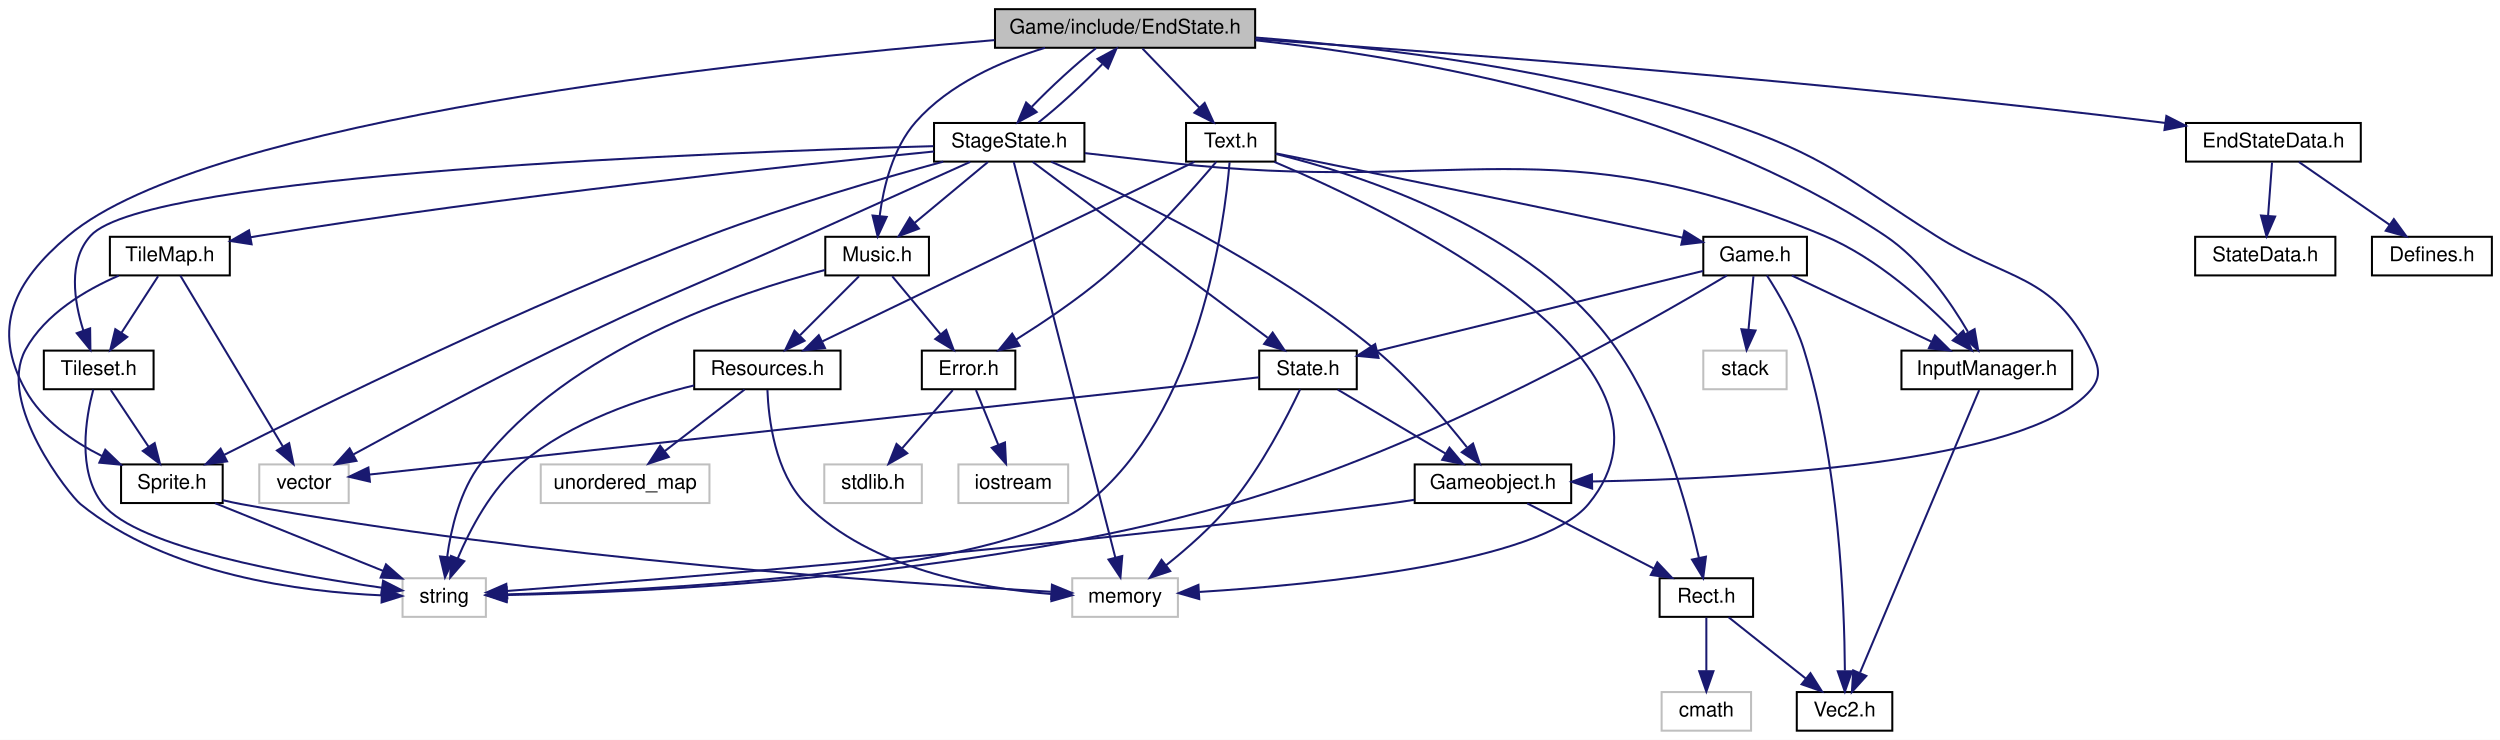
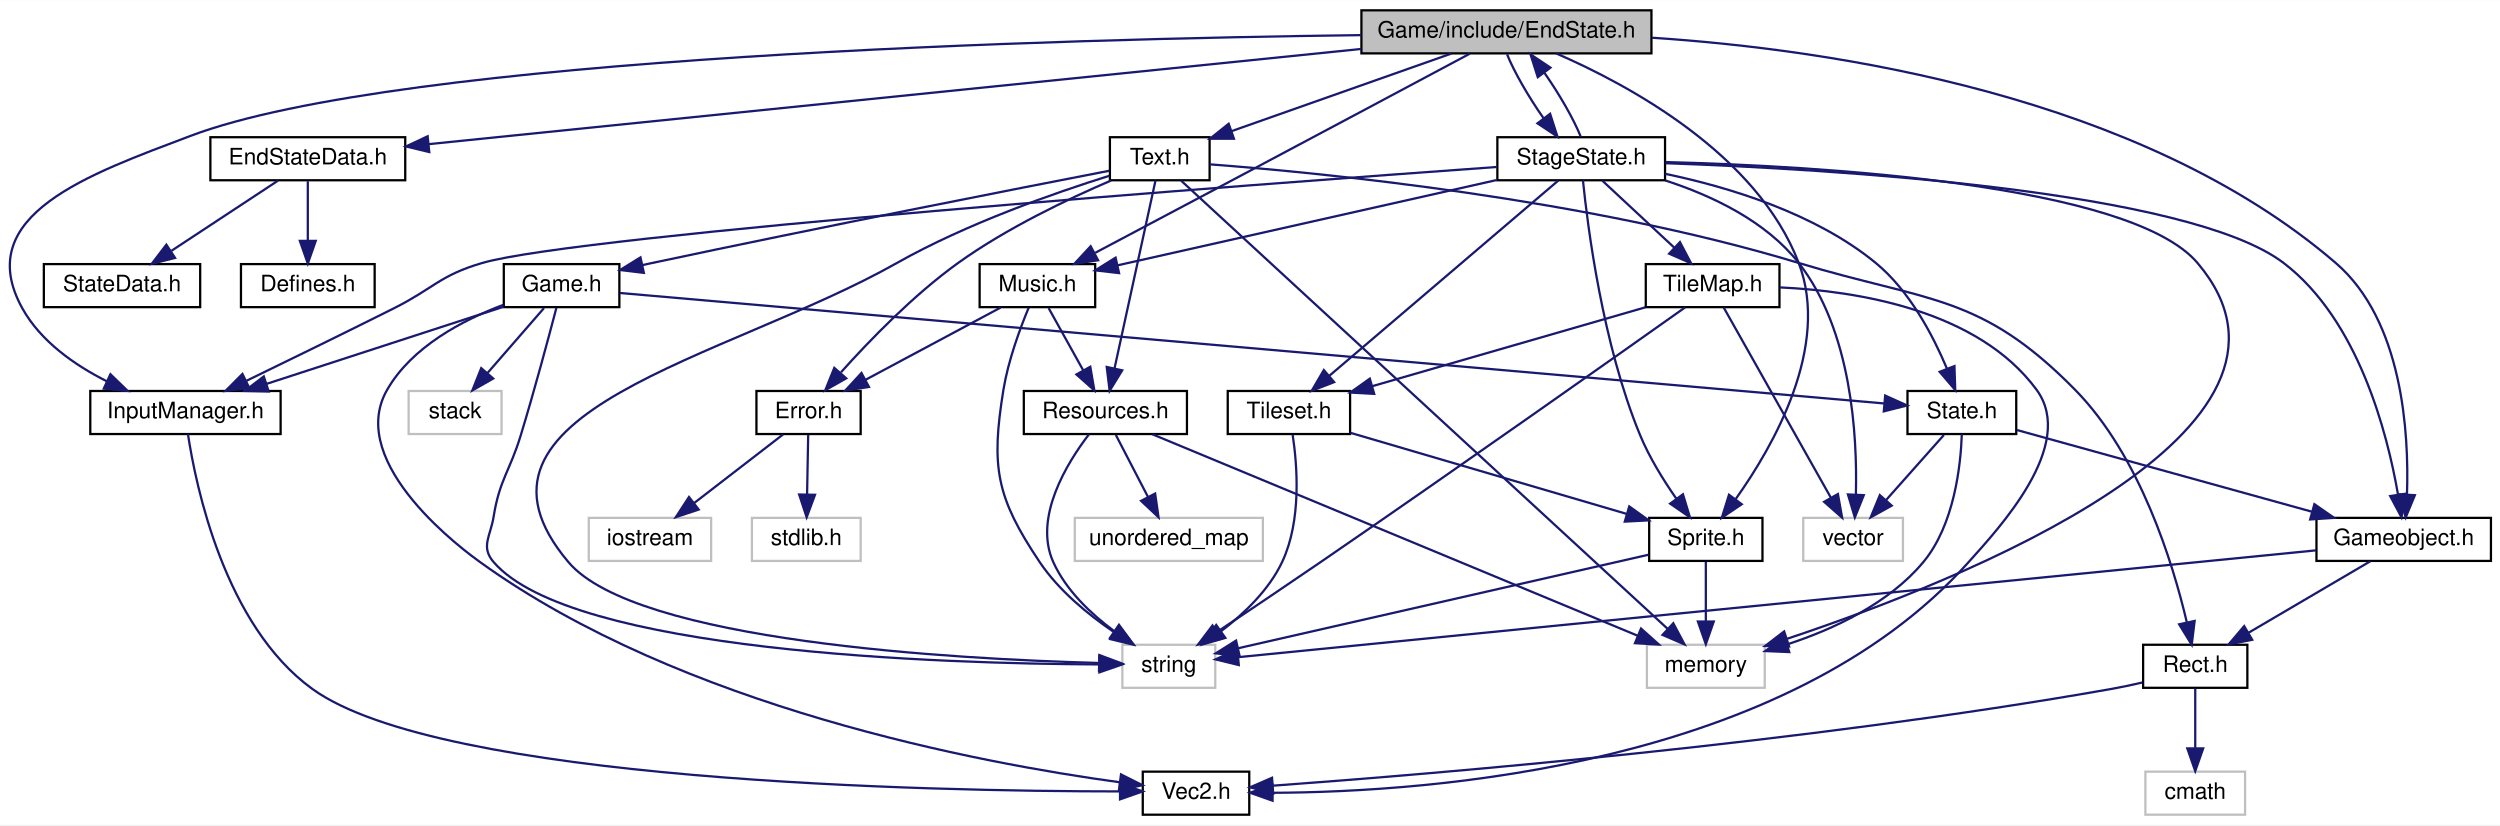
- <svg xmlns="http://www.w3.org/2000/svg" xmlns:xlink="http://www.w3.org/1999/xlink" width="1230pt" height="364pt" viewBox="0.00 0.00 1230.07 364.00">
+ <svg xmlns="http://www.w3.org/2000/svg" xmlns:xlink="http://www.w3.org/1999/xlink" width="1103pt" height="364pt" viewBox="0.00 0.00 1103.35 364.00">
  <g id="graph0" class="graph" transform="scale(1 1) rotate(0) translate(4 360)">
-     <polygon fill="white" stroke="none" points="-4,4 -4,-360 1226.07,-360 1226.07,4 -4,4" />
+     <polygon fill="white" stroke="none" points="-4,4 -4,-360 1099.35,-360 1099.35,4 -4,4" />
    <g id="node1" class="node">
-       <polygon fill="#bfbfbf" stroke="black" points="485.567,-336.5 485.567,-355.5 613.567,-355.5 613.567,-336.5 485.567,-336.5" />
-       <text text-anchor="middle" x="549.567" y="-343.5" font-family="Helvetica,sans-Serif" font-size="10.00">Game/include/EndState.h</text>
+       <polygon fill="#bfbfbf" stroke="black" points="596.848,-336.5 596.848,-355.5 724.848,-355.5 724.848,-336.5 596.848,-336.5" />
+       <text text-anchor="middle" x="660.848" y="-343.5" font-family="Helvetica,sans-Serif" font-size="10.00">Game/include/EndState.h</text>
    </g>
    <g id="node2" class="node">
      <g id="a_node2">
        <a xlink:href="Gameobject_8h.html" target="_top" xlink:title="Gameobject.h">
-           <polygon fill="white" stroke="black" points="692.067,-112.5 692.067,-131.5 769.067,-131.5 769.067,-112.5 692.067,-112.5" />
-           <text text-anchor="middle" x="730.567" y="-119.5" font-family="Helvetica,sans-Serif" font-size="10.00">Gameobject.h</text>
+           <polygon fill="white" stroke="black" points="1018.35,-112.5 1018.35,-131.5 1095.35,-131.5 1095.35,-112.5 1018.35,-112.5" />
+           <text text-anchor="middle" x="1056.85" y="-119.5" font-family="Helvetica,sans-Serif" font-size="10.00">Gameobject.h</text>
        </a>
      </g>
    </g>
    <g id="edge1" class="edge">
-       <path fill="none" stroke="midnightblue" d="M613.769,-341.542C674.545,-336.802 767.672,-325.709 844.567,-300 894.355,-283.354 904.214,-272.085 948.567,-244 984.015,-221.554 1005.64,-225.448 1024.57,-188 1028.58,-180.066 1030.36,-174.744 1024.57,-168 993.565,-131.892 854.782,-124.452 779.504,-123.116" />
-       <polygon fill="midnightblue" stroke="midnightblue" points="779.372,-119.614 769.321,-122.966 779.269,-126.613 779.372,-119.614" />
+       <path fill="none" stroke="midnightblue" d="M725.088,-343.409C804.815,-338.155 940.749,-318.018 1026.85,-244 1056.43,-218.568 1059.23,-168.963 1058.29,-141.833" />
+       <polygon fill="midnightblue" stroke="midnightblue" points="1061.78,-141.509 1057.73,-131.718 1054.79,-141.897 1061.78,-141.509" />
    </g>
    <g id="node7" class="node">
      <g id="a_node7">
        <a xlink:href="Sprite_8h.html" target="_top" xlink:title="Sprite.h">
-           <polygon fill="white" stroke="black" points="55.567,-112.5 55.567,-131.5 105.567,-131.5 105.567,-112.5 55.567,-112.5" />
-           <text text-anchor="middle" x="80.567" y="-119.5" font-family="Helvetica,sans-Serif" font-size="10.00">Sprite.h</text>
+           <polygon fill="white" stroke="black" points="723.848,-112.5 723.848,-131.5 773.848,-131.5 773.848,-112.5 723.848,-112.5" />
+           <text text-anchor="middle" x="748.848" y="-119.5" font-family="Helvetica,sans-Serif" font-size="10.00">Sprite.h</text>
        </a>
      </g>
    </g>
    <g id="edge6" class="edge">
-       <path fill="none" stroke="midnightblue" d="M485.302,-340.272C361.866,-329.975 97.772,-301.674 29.567,-244 2.808,-221.373 -8.421,-198.651 8.567,-168 16.715,-153.299 31.888,-142.767 46.212,-135.606" />
-       <polygon fill="midnightblue" stroke="midnightblue" points="47.793,-138.731 55.42,-131.377 44.872,-132.37 47.793,-138.731" />
+       <path fill="none" stroke="midnightblue" d="M682.852,-336.459C714.61,-322.674 771.499,-292.102 789.848,-244 803.876,-207.227 778.758,-163.298 762.023,-139.8" />
+       <polygon fill="midnightblue" stroke="midnightblue" points="764.69,-137.521 755.913,-131.587 759.074,-141.7 764.69,-137.521" />
    </g>
    <g id="node9" class="node">
      <g id="a_node9">
        <a xlink:href="Music_8h.html" target="_top" xlink:title="Music.h">
-           <polygon fill="white" stroke="black" points="402.067,-224.5 402.067,-243.5 453.067,-243.5 453.067,-224.5 402.067,-224.5" />
-           <text text-anchor="middle" x="427.567" y="-231.5" font-family="Helvetica,sans-Serif" font-size="10.00">Music.h</text>
+           <polygon fill="white" stroke="black" points="428.348,-224.5 428.348,-243.5 479.348,-243.5 479.348,-224.5 428.348,-224.5" />
+           <text text-anchor="middle" x="453.848" y="-231.5" font-family="Helvetica,sans-Serif" font-size="10.00">Music.h</text>
        </a>
      </g>
    </g>
    <g id="edge9" class="edge">
-       <path fill="none" stroke="midnightblue" d="M510.189,-336.487C488.617,-329.914 463.003,-318.678 446.567,-300 435.29,-287.185 430.693,-267.999 428.826,-253.79" />
-       <polygon fill="midnightblue" stroke="midnightblue" points="432.294,-253.291 427.839,-243.679 425.327,-253.972 432.294,-253.291" />
+       <path fill="none" stroke="midnightblue" d="M644.673,-336.365C621.318,-323.9 576.788,-300.15 538.848,-280 518.878,-269.394 496.25,-257.416 479.365,-248.486" />
+       <polygon fill="midnightblue" stroke="midnightblue" points="480.626,-245.194 470.15,-243.614 477.354,-251.383 480.626,-245.194" />
    </g>
    <g id="node15" class="node">
      <g id="a_node15">
        <a xlink:href="Text_8h.html" target="_top" xlink:title="Text.h">
-           <polygon fill="white" stroke="black" points="579.567,-280.5 579.567,-299.5 623.567,-299.5 623.567,-280.5 579.567,-280.5" />
-           <text text-anchor="middle" x="601.567" y="-287.5" font-family="Helvetica,sans-Serif" font-size="10.00">Text.h</text>
+           <polygon fill="white" stroke="black" points="485.848,-280.5 485.848,-299.5 529.848,-299.5 529.848,-280.5 485.848,-280.5" />
+           <text text-anchor="middle" x="507.848" y="-287.5" font-family="Helvetica,sans-Serif" font-size="10.00">Text.h</text>
        </a>
      </g>
    </g>
    <g id="edge18" class="edge">
-       <path fill="none" stroke="midnightblue" d="M558.153,-336.083C565.726,-328.22 576.945,-316.569 586.081,-307.081" />
-       <polygon fill="midnightblue" stroke="midnightblue" points="588.724,-309.382 593.14,-299.751 583.682,-304.527 588.724,-309.382" />
+       <path fill="none" stroke="midnightblue" d="M636.605,-336.444C610.374,-327.186 568.443,-312.387 539.6,-302.207" />
+       <polygon fill="midnightblue" stroke="midnightblue" points="540.586,-298.843 529.991,-298.815 538.256,-305.444 540.586,-298.843" />
    </g>
    <g id="node20" class="node">
      <g id="a_node20">
        <a xlink:href="InputManager_8h.html" target="_top" xlink:title="InputManager.h">
-           <polygon fill="white" stroke="black" points="931.567,-168.5 931.567,-187.5 1015.57,-187.5 1015.57,-168.5 931.567,-168.5" />
-           <text text-anchor="middle" x="973.567" y="-175.5" font-family="Helvetica,sans-Serif" font-size="10.00">InputManager.h</text>
+           <polygon fill="white" stroke="black" points="35.848,-168.5 35.848,-187.5 119.848,-187.5 119.848,-168.5 35.848,-168.5" />
+           <text text-anchor="middle" x="77.848" y="-175.5" font-family="Helvetica,sans-Serif" font-size="10.00">InputManager.h</text>
        </a>
      </g>
    </g>
    <g id="edge37" class="edge">
-       <path fill="none" stroke="midnightblue" d="M613.571,-340.21C692.421,-331.657 827.685,-308.119 923.567,-244 941.452,-232.04 955.645,-211.548 964.273,-196.767" />
-       <polygon fill="midnightblue" stroke="midnightblue" points="967.555,-198.065 969.333,-187.62 961.43,-194.676 967.555,-198.065" />
+       <path fill="none" stroke="midnightblue" d="M596.841,-344.557C466.106,-342.92 172.904,-335.298 79.848,-300 35.768,-283.279 -17.006,-265.235 5.848,-224 13.937,-209.405 28.951,-198.918 43.184,-191.761" />
+       <polygon fill="midnightblue" stroke="midnightblue" points="44.734,-194.9 52.344,-187.528 41.798,-188.546 44.734,-194.9" />
    </g>
    <g id="node21" class="node">
      <g id="a_node21">
        <a xlink:href="EndStateData_8h.html" target="_top" xlink:title="EndStateData.h">
-           <polygon fill="white" stroke="black" points="1071.57,-280.5 1071.57,-299.5 1157.57,-299.5 1157.57,-280.5 1071.57,-280.5" />
-           <text text-anchor="middle" x="1114.57" y="-287.5" font-family="Helvetica,sans-Serif" font-size="10.00">EndStateData.h</text>
+           <polygon fill="white" stroke="black" points="88.848,-280.5 88.848,-299.5 174.848,-299.5 174.848,-280.5 88.848,-280.5" />
+           <text text-anchor="middle" x="131.848" y="-287.5" font-family="Helvetica,sans-Serif" font-size="10.00">EndStateData.h</text>
        </a>
      </g>
    </g>
    <g id="edge34" class="edge">
-       <path fill="none" stroke="midnightblue" d="M613.869,-340.717C710.424,-333.967 898.51,-319.579 1057.57,-300 1058.83,-299.845 1060.1,-299.684 1061.38,-299.516" />
-       <polygon fill="midnightblue" stroke="midnightblue" points="1061.92,-302.975 1071.35,-298.141 1060.97,-296.041 1061.92,-302.975" />
+       <path fill="none" stroke="midnightblue" d="M596.775,-338.459C491.302,-327.693 283.058,-306.435 185.123,-296.438" />
+       <polygon fill="midnightblue" stroke="midnightblue" points="185.453,-292.954 175.149,-295.42 184.742,-299.918 185.453,-292.954" />
    </g>
    <g id="node24" class="node">
      <g id="a_node24">
        <a xlink:href="StageState_8h.html" target="_top" xlink:title="StageState.h">
-           <polygon fill="white" stroke="black" points="455.567,-280.5 455.567,-299.5 529.567,-299.5 529.567,-280.5 455.567,-280.5" />
-           <text text-anchor="middle" x="492.567" y="-287.5" font-family="Helvetica,sans-Serif" font-size="10.00">StageState.h</text>
+           <polygon fill="white" stroke="black" points="656.848,-280.5 656.848,-299.5 730.848,-299.5 730.848,-280.5 656.848,-280.5" />
+           <text text-anchor="middle" x="693.848" y="-287.5" font-family="Helvetica,sans-Serif" font-size="10.00">StageState.h</text>
        </a>
      </g>
    </g>
    <g id="edge38" class="edge">
-       <path fill="none" stroke="midnightblue" d="M535.294,-336.324C525.438,-328.576 512.85,-317.017 503.72,-307.511" />
-       <polygon fill="midnightblue" stroke="midnightblue" points="506.058,-304.88 496.743,-299.834 500.878,-309.588 506.058,-304.88" />
+       <path fill="none" stroke="midnightblue" d="M661.131,-336.083C664.183,-328.455 670.639,-317.264 677.18,-307.941" />
+       <polygon fill="midnightblue" stroke="midnightblue" points="680.132,-309.839 683.369,-299.751 674.548,-305.619 680.132,-309.839" />
    </g>
    <g id="node3" class="node">
      <g id="a_node3">
        <a xlink:href="Rect_8h.html" target="_top" xlink:title="Rect.h">
-           <polygon fill="white" stroke="black" points="812.567,-56.5 812.567,-75.5 858.567,-75.5 858.567,-56.5 812.567,-56.5" />
-           <text text-anchor="middle" x="835.567" y="-63.5" font-family="Helvetica,sans-Serif" font-size="10.00">Rect.h</text>
+           <polygon fill="white" stroke="black" points="941.848,-56.5 941.848,-75.5 987.848,-75.5 987.848,-56.5 941.848,-56.5" />
+           <text text-anchor="middle" x="964.848" y="-63.5" font-family="Helvetica,sans-Serif" font-size="10.00">Rect.h</text>
        </a>
      </g>
    </g>
    <g id="edge2" class="edge">
-       <path fill="none" stroke="midnightblue" d="M747.437,-112.324C764.275,-103.664 790.373,-90.242 809.805,-80.249" />
-       <polygon fill="midnightblue" stroke="midnightblue" points="811.446,-83.341 818.738,-75.654 808.245,-77.115 811.446,-83.341" />
+       <path fill="none" stroke="midnightblue" d="M1042.07,-112.324C1027.58,-103.822 1005.27,-90.729 988.355,-80.797" />
+       <polygon fill="midnightblue" stroke="midnightblue" points="989.989,-77.698 979.593,-75.654 986.445,-83.735 989.989,-77.698" />
    </g>
    <g id="node6" class="node">
-       <polygon fill="white" stroke="#bfbfbf" points="194.067,-56.5 194.067,-75.5 235.067,-75.5 235.067,-56.5 194.067,-56.5" />
-       <text text-anchor="middle" x="214.567" y="-63.5" font-family="Helvetica,sans-Serif" font-size="10.00">string</text>
+       <polygon fill="white" stroke="#bfbfbf" points="491.348,-56.5 491.348,-75.5 532.348,-75.5 532.348,-56.5 491.348,-56.5" />
+       <text text-anchor="middle" x="511.848" y="-63.5" font-family="Helvetica,sans-Serif" font-size="10.00">string</text>
    </g>
    <g id="edge5" class="edge">
-       <path fill="none" stroke="midnightblue" d="M691.828,-114.094C687.033,-113.336 682.192,-112.617 677.567,-112 515.429,-90.382 320.034,-74.803 245.496,-69.24" />
-       <polygon fill="midnightblue" stroke="midnightblue" points="245.625,-65.74 235.394,-68.492 245.108,-72.721 245.625,-65.74" />
+       <path fill="none" stroke="midnightblue" d="M1018.09,-117.16C915.047,-106.95 635.835,-79.285 542.617,-70.049" />
+       <polygon fill="midnightblue" stroke="midnightblue" points="542.738,-66.544 532.441,-69.04 542.047,-73.51 542.738,-66.544" />
    </g>
    <g id="node4" class="node">
      <g id="a_node4">
        <a xlink:href="Vec2_8h.html" target="_top" xlink:title="Vec2.h">
-           <polygon fill="white" stroke="black" points="880.067,-0.5 880.067,-19.5 927.067,-19.5 927.067,-0.5 880.067,-0.5" />
-           <text text-anchor="middle" x="903.567" y="-7.5" font-family="Helvetica,sans-Serif" font-size="10.00">Vec2.h</text>
+           <polygon fill="white" stroke="black" points="500.348,-0.5 500.348,-19.5 547.348,-19.5 547.348,-0.5 500.348,-0.5" />
+           <text text-anchor="middle" x="523.848" y="-7.5" font-family="Helvetica,sans-Serif" font-size="10.00">Vec2.h</text>
        </a>
      </g>
    </g>
    <g id="edge3" class="edge">
-       <path fill="none" stroke="midnightblue" d="M846.492,-56.324C856.741,-48.185 872.287,-35.84 884.568,-26.087" />
-       <polygon fill="midnightblue" stroke="midnightblue" points="886.788,-28.794 892.443,-19.834 882.435,-23.312 886.788,-28.794" />
+       <path fill="none" stroke="midnightblue" d="M941.455,-58.832C936.961,-57.783 932.275,-56.782 927.848,-56 791.953,-32.005 627.953,-18.412 558.068,-13.329" />
+       <polygon fill="midnightblue" stroke="midnightblue" points="557.902,-9.809 547.678,-12.586 557.403,-16.791 557.902,-9.809" />
    </g>
    <g id="node5" class="node">
-       <polygon fill="white" stroke="#bfbfbf" points="813.567,-0.5 813.567,-19.5 857.567,-19.5 857.567,-0.5 813.567,-0.5" />
-       <text text-anchor="middle" x="835.567" y="-7.5" font-family="Helvetica,sans-Serif" font-size="10.00">cmath</text>
+       <polygon fill="white" stroke="#bfbfbf" points="942.848,-0.5 942.848,-19.5 986.848,-19.5 986.848,-0.5 942.848,-0.5" />
+       <text text-anchor="middle" x="964.848" y="-7.5" font-family="Helvetica,sans-Serif" font-size="10.00">cmath</text>
    </g>
    <g id="edge4" class="edge">
-       <path fill="none" stroke="midnightblue" d="M835.567,-56.083C835.567,-49.006 835.567,-38.861 835.567,-29.986" />
-       <polygon fill="midnightblue" stroke="midnightblue" points="839.067,-29.751 835.567,-19.751 832.067,-29.751 839.067,-29.751" />
+       <path fill="none" stroke="midnightblue" d="M964.848,-56.083C964.848,-49.006 964.848,-38.861 964.848,-29.986" />
+       <polygon fill="midnightblue" stroke="midnightblue" points="968.348,-29.751 964.848,-19.751 961.348,-29.751 968.348,-29.751" />
    </g>
    <g id="edge7" class="edge">
-       <path fill="none" stroke="midnightblue" d="M101.799,-112.444C124.08,-103.465 159.297,-89.273 184.445,-79.139" />
-       <polygon fill="midnightblue" stroke="midnightblue" points="185.907,-82.323 193.874,-75.339 183.29,-75.831 185.907,-82.323" />
+       <path fill="none" stroke="midnightblue" d="M723.485,-115.221C679.633,-105.23 589.813,-84.764 542.524,-73.989" />
+       <polygon fill="midnightblue" stroke="midnightblue" points="543.09,-70.529 532.562,-71.72 541.535,-77.354 543.09,-70.529" />
    </g>
    <g id="node8" class="node">
-       <polygon fill="white" stroke="#bfbfbf" points="523.567,-56.5 523.567,-75.5 575.567,-75.5 575.567,-56.5 523.567,-56.5" />
-       <text text-anchor="middle" x="549.567" y="-63.5" font-family="Helvetica,sans-Serif" font-size="10.00">memory</text>
+       <polygon fill="white" stroke="#bfbfbf" points="722.848,-56.5 722.848,-75.5 774.848,-75.5 774.848,-56.5 722.848,-56.5" />
+       <text text-anchor="middle" x="748.848" y="-63.5" font-family="Helvetica,sans-Serif" font-size="10.00">memory</text>
    </g>
    <g id="edge8" class="edge">
-       <path fill="none" stroke="midnightblue" d="M105.719,-113.875C108.686,-113.173 111.684,-112.527 114.567,-112 260.849,-85.241 437.932,-73.087 513.052,-68.853" />
-       <polygon fill="midnightblue" stroke="midnightblue" points="513.587,-72.329 523.38,-68.285 513.203,-65.339 513.587,-72.329" />
+       <path fill="none" stroke="midnightblue" d="M748.848,-112.083C748.848,-105.006 748.848,-94.861 748.848,-85.987" />
+       <polygon fill="midnightblue" stroke="midnightblue" points="752.348,-85.751 748.848,-75.751 745.348,-85.751 752.348,-85.751" />
    </g>
    <g id="edge10" class="edge">
-       <path fill="none" stroke="midnightblue" d="M401.849,-227.164C359.622,-216.188 275.962,-188.327 232.567,-132 222.304,-118.679 217.891,-99.849 215.994,-85.882" />
-       <polygon fill="midnightblue" stroke="midnightblue" points="219.474,-85.502 214.949,-75.922 212.512,-86.233 219.474,-85.502" />
+       <path fill="none" stroke="midnightblue" d="M449.992,-224.249C446.29,-215.333 440.959,-201.006 438.848,-188 433.319,-153.928 435.632,-140.675 454.848,-112 463.211,-99.521 476.136,-88.91 487.566,-81.132" />
+       <polygon fill="midnightblue" stroke="midnightblue" points="489.777,-83.871 496.296,-75.519 485.991,-77.983 489.777,-83.871" />
    </g>
    <g id="node10" class="node">
      <g id="a_node10">
        <a xlink:href="Resources_8h.html" target="_top" xlink:title="Resources.h">
-           <polygon fill="white" stroke="black" points="337.567,-168.5 337.567,-187.5 409.567,-187.5 409.567,-168.5 337.567,-168.5" />
-           <text text-anchor="middle" x="373.567" y="-175.5" font-family="Helvetica,sans-Serif" font-size="10.00">Resources.h</text>
+           <polygon fill="white" stroke="black" points="447.848,-168.5 447.848,-187.5 519.848,-187.5 519.848,-168.5 447.848,-168.5" />
+           <text text-anchor="middle" x="483.848" y="-175.5" font-family="Helvetica,sans-Serif" font-size="10.00">Resources.h</text>
        </a>
      </g>
    </g>
    <g id="edge11" class="edge">
-       <path fill="none" stroke="midnightblue" d="M418.65,-224.083C410.786,-216.22 399.135,-204.569 389.648,-195.081" />
-       <polygon fill="midnightblue" stroke="midnightblue" points="391.864,-192.347 382.318,-187.751 386.914,-197.297 391.864,-192.347" />
+       <path fill="none" stroke="midnightblue" d="M458.802,-224.083C462.952,-216.613 469.001,-205.724 474.115,-196.52" />
+       <polygon fill="midnightblue" stroke="midnightblue" points="477.189,-198.192 478.986,-187.751 471.07,-194.793 477.189,-198.192" />
    </g>
    <g id="node12" class="node">
      <g id="a_node12">
        <a xlink:href="Error_8h.html" target="_top" xlink:title="Error.h">
-           <polygon fill="white" stroke="black" points="449.567,-168.5 449.567,-187.5 495.567,-187.5 495.567,-168.5 449.567,-168.5" />
-           <text text-anchor="middle" x="472.567" y="-175.5" font-family="Helvetica,sans-Serif" font-size="10.00">Error.h</text>
+           <polygon fill="white" stroke="black" points="329.848,-168.5 329.848,-187.5 375.848,-187.5 375.848,-168.5 329.848,-168.5" />
+           <text text-anchor="middle" x="352.848" y="-175.5" font-family="Helvetica,sans-Serif" font-size="10.00">Error.h</text>
        </a>
      </g>
    </g>
    <g id="edge15" class="edge">
-       <path fill="none" stroke="midnightblue" d="M434.998,-224.083C441.419,-216.377 450.872,-205.033 458.689,-195.653" />
-       <polygon fill="midnightblue" stroke="midnightblue" points="461.561,-197.674 465.274,-187.751 456.183,-193.193 461.561,-197.674" />
+       <path fill="none" stroke="midnightblue" d="M437.621,-224.324C421.497,-215.703 396.548,-202.364 377.884,-192.386" />
+       <polygon fill="midnightblue" stroke="midnightblue" points="379.504,-189.283 369.035,-187.655 376.204,-195.456 379.504,-189.283" />
    </g>
    <g id="edge12" class="edge">
-       <path fill="none" stroke="midnightblue" d="M337.447,-170.358C311.495,-164.082 276.931,-152.476 252.567,-132 237.75,-119.548 227.361,-99.756 221.234,-85.281" />
-       <polygon fill="midnightblue" stroke="midnightblue" points="224.445,-83.882 217.524,-75.861 217.932,-86.447 224.445,-83.882" />
+       <path fill="none" stroke="midnightblue" d="M476.627,-168.408C466.957,-155.796 451.985,-131.64 460.848,-112 466.464,-99.555 477.411,-89.172 487.727,-81.527" />
+       <polygon fill="midnightblue" stroke="midnightblue" points="489.854,-84.312 496.114,-75.764 485.89,-78.543 489.854,-84.312" />
    </g>
    <g id="edge14" class="edge">
-       <path fill="none" stroke="midnightblue" d="M373.591,-168.088C374.124,-154.161 377.23,-127.257 392.567,-112 424.63,-80.105 477.685,-70.486 513.127,-67.766" />
-       <polygon fill="midnightblue" stroke="midnightblue" points="513.752,-71.234 523.518,-67.126 513.322,-64.247 513.752,-71.234" />
+       <path fill="none" stroke="midnightblue" d="M504.642,-168.368C551.277,-149.01 664.374,-102.065 718.717,-79.507" />
+       <polygon fill="midnightblue" stroke="midnightblue" points="720.256,-82.658 728.151,-75.591 717.573,-76.193 720.256,-82.658" />
    </g>
    <g id="node11" class="node">
-       <polygon fill="white" stroke="#bfbfbf" points="262.067,-112.5 262.067,-131.5 345.067,-131.5 345.067,-112.5 262.067,-112.5" />
-       <text text-anchor="middle" x="303.567" y="-119.5" font-family="Helvetica,sans-Serif" font-size="10.00">unordered_map</text>
+       <polygon fill="white" stroke="#bfbfbf" points="470.348,-112.5 470.348,-131.5 553.348,-131.5 553.348,-112.5 470.348,-112.5" />
+       <text text-anchor="middle" x="511.848" y="-119.5" font-family="Helvetica,sans-Serif" font-size="10.00">unordered_map</text>
    </g>
    <g id="edge13" class="edge">
-       <path fill="none" stroke="midnightblue" d="M362.32,-168.324C351.769,-160.185 335.766,-147.839 323.124,-138.087" />
-       <polygon fill="midnightblue" stroke="midnightblue" points="325.074,-135.171 315.018,-131.834 320.798,-140.713 325.074,-135.171" />
+       <path fill="none" stroke="midnightblue" d="M488.472,-168.083C492.304,-160.691 497.872,-149.953 502.613,-140.811" />
+       <polygon fill="midnightblue" stroke="midnightblue" points="505.814,-142.24 507.31,-131.751 499.6,-139.018 505.814,-142.24" />
    </g>
    <g id="node13" class="node">
-       <polygon fill="white" stroke="#bfbfbf" points="467.567,-112.5 467.567,-131.5 521.567,-131.5 521.567,-112.5 467.567,-112.5" />
-       <text text-anchor="middle" x="494.567" y="-119.5" font-family="Helvetica,sans-Serif" font-size="10.00">iostream</text>
+       <polygon fill="white" stroke="#bfbfbf" points="255.848,-112.5 255.848,-131.5 309.848,-131.5 309.848,-112.5 255.848,-112.5" />
+       <text text-anchor="middle" x="282.848" y="-119.5" font-family="Helvetica,sans-Serif" font-size="10.00">iostream</text>
    </g>
    <g id="edge16" class="edge">
-       <path fill="none" stroke="midnightblue" d="M476.2,-168.083C479.179,-160.77 483.493,-150.181 487.191,-141.103" />
-       <polygon fill="midnightblue" stroke="midnightblue" points="490.47,-142.333 491.001,-131.751 483.987,-139.691 490.47,-142.333" />
+       <path fill="none" stroke="midnightblue" d="M341.601,-168.324C331.051,-160.185 315.047,-147.839 302.406,-138.087" />
+       <polygon fill="midnightblue" stroke="midnightblue" points="304.355,-135.171 294.299,-131.834 300.079,-140.713 304.355,-135.171" />
    </g>
    <g id="node14" class="node">
-       <polygon fill="white" stroke="#bfbfbf" points="401.567,-112.5 401.567,-131.5 449.567,-131.5 449.567,-112.5 401.567,-112.5" />
-       <text text-anchor="middle" x="425.567" y="-119.5" font-family="Helvetica,sans-Serif" font-size="10.00">stdlib.h</text>
+       <polygon fill="white" stroke="#bfbfbf" points="327.848,-112.5 327.848,-131.5 375.848,-131.5 375.848,-112.5 327.848,-112.5" />
+       <text text-anchor="middle" x="351.848" y="-119.5" font-family="Helvetica,sans-Serif" font-size="10.00">stdlib.h</text>
    </g>
    <g id="edge17" class="edge">
-       <path fill="none" stroke="midnightblue" d="M464.806,-168.083C458.03,-160.298 448.023,-148.801 439.812,-139.367" />
-       <polygon fill="midnightblue" stroke="midnightblue" points="442.389,-136.996 433.183,-131.751 437.109,-141.592 442.389,-136.996" />
+       <path fill="none" stroke="midnightblue" d="M352.683,-168.083C352.552,-161.006 352.364,-150.861 352.2,-141.986" />
+       <polygon fill="midnightblue" stroke="midnightblue" points="355.695,-141.685 352.01,-131.751 348.696,-141.814 355.695,-141.685" />
    </g>
    <g id="edge19" class="edge">
-       <path fill="none" stroke="midnightblue" d="M623.614,-284.286C664.318,-274.326 750.819,-247.027 791.567,-188 813.921,-155.617 826.338,-110.554 831.913,-85.562" />
-       <polygon fill="midnightblue" stroke="midnightblue" points="835.373,-86.116 834.005,-75.61 828.523,-84.676 835.373,-86.116" />
+       <path fill="none" stroke="midnightblue" d="M529.883,-287.529C577.993,-283.878 695.667,-272.545 789.848,-244 846.945,-226.695 870.031,-230.554 911.848,-188 940.552,-158.789 955,-111.454 961.113,-85.494" />
+       <polygon fill="midnightblue" stroke="midnightblue" points="964.581,-86.018 963.299,-75.501 957.743,-84.522 964.581,-86.018" />
    </g>
    <g id="edge21" class="edge">
-       <path fill="none" stroke="midnightblue" d="M600.996,-280.216C598.583,-250.921 586.566,-155.947 530.567,-112 486.614,-77.507 315.84,-69.433 245.307,-67.559" />
-       <polygon fill="midnightblue" stroke="midnightblue" points="245.349,-64.06 235.267,-67.317 245.18,-71.058 245.349,-64.06" />
+       <path fill="none" stroke="midnightblue" d="M485.625,-282.489C461.628,-274.984 422.699,-261.414 391.848,-244 315.955,-201.162 190.619,-178.582 246.848,-112 276.52,-76.865 417.585,-69.157 480.929,-67.47" />
+       <polygon fill="midnightblue" stroke="midnightblue" points="481.19,-70.965 491.106,-67.234 481.027,-63.967 481.19,-70.965" />
    </g>
    <g id="edge20" class="edge">
-       <path fill="none" stroke="midnightblue" d="M623.001,-280.368C681.376,-255.666 835.076,-181.969 777.567,-112 753.75,-83.023 644.263,-72.4 586.109,-68.756" />
-       <polygon fill="midnightblue" stroke="midnightblue" points="586.068,-65.248 575.88,-68.154 585.657,-72.235 586.068,-65.248" />
+       <path fill="none" stroke="midnightblue" d="M517.296,-280.297C553.664,-246.796 684.929,-125.88 731.947,-82.569" />
+       <polygon fill="midnightblue" stroke="midnightblue" points="734.482,-84.992 739.466,-75.642 729.739,-79.843 734.482,-84.992" />
    </g>
    <g id="edge22" class="edge">
-       <path fill="none" stroke="midnightblue" d="M583.676,-280.368C543.885,-261.171 447.857,-214.842 400.665,-192.074" />
-       <polygon fill="midnightblue" stroke="midnightblue" points="401.902,-188.784 391.374,-187.591 398.86,-195.089 401.902,-188.784" />
+       <path fill="none" stroke="midnightblue" d="M505.965,-280.368C502.092,-262.617 493.157,-221.666 487.906,-197.597" />
+       <polygon fill="midnightblue" stroke="midnightblue" points="491.274,-196.615 485.723,-187.591 484.435,-198.108 491.274,-196.615" />
    </g>
    <g id="edge33" class="edge">
-       <path fill="none" stroke="midnightblue" d="M594.461,-280.431C583.451,-267.427 561.271,-242.29 539.567,-224 525.898,-212.482 509.216,-201.269 495.917,-192.918" />
-       <polygon fill="midnightblue" stroke="midnightblue" points="497.679,-189.892 487.329,-187.624 494.005,-195.851 497.679,-189.892" />
+       <path fill="none" stroke="midnightblue" d="M486.3,-280.356C467.59,-272.34 440.222,-259.355 418.848,-244 399.162,-229.858 379.779,-209.838 367.166,-195.763" />
+       <polygon fill="midnightblue" stroke="midnightblue" points="369.471,-193.083 360.245,-187.873 364.208,-197.699 369.471,-193.083" />
    </g>
    <g id="node16" class="node">
      <g id="a_node16">
        <a xlink:href="Game_8h.html" target="_top" xlink:title="Game.h">
-           <polygon fill="white" stroke="black" points="834.067,-224.5 834.067,-243.5 885.067,-243.5 885.067,-224.5 834.067,-224.5" />
-           <text text-anchor="middle" x="859.567" y="-231.5" font-family="Helvetica,sans-Serif" font-size="10.00">Game.h</text>
+           <polygon fill="white" stroke="black" points="218.348,-224.5 218.348,-243.5 269.348,-243.5 269.348,-224.5 218.348,-224.5" />
+           <text text-anchor="middle" x="243.848" y="-231.5" font-family="Helvetica,sans-Serif" font-size="10.00">Game.h</text>
        </a>
      </g>
    </g>
    <g id="edge23" class="edge">
-       <path fill="none" stroke="midnightblue" d="M623.876,-284.531C663.372,-276.589 748.169,-259.4 819.567,-244 821.002,-243.69 822.465,-243.372 823.943,-243.049" />
-       <polygon fill="midnightblue" stroke="midnightblue" points="824.753,-246.455 833.761,-240.877 823.241,-239.62 824.753,-246.455" />
+       <path fill="none" stroke="midnightblue" d="M485.557,-284.699C445.245,-276.88 357.561,-259.695 283.848,-244 282.412,-243.694 280.948,-243.379 279.469,-243.059" />
+       <polygon fill="midnightblue" stroke="midnightblue" points="280.168,-239.629 269.65,-240.897 278.663,-246.465 280.168,-239.629" />
    </g>
    <g id="edge32" class="edge">
-       <path fill="none" stroke="midnightblue" d="M865.387,-224.469C871.039,-215.725 879.363,-201.529 883.567,-188 900.809,-132.503 903.515,-63.105 903.734,-30.12" />
-       <polygon fill="midnightblue" stroke="midnightblue" points="907.234,-29.705 903.725,-19.708 900.234,-29.712 907.234,-29.705" />
+       <path fill="none" stroke="midnightblue" d="M218.149,-225.522C200.285,-218.83 177.791,-207.07 166.848,-188 148.022,-155.193 202.436,-115.897 207.848,-112 296.912,-47.865 428.474,-23.248 489.917,-14.853" />
+       <polygon fill="midnightblue" stroke="midnightblue" points="490.738,-18.275 500.201,-13.511 489.832,-11.334 490.738,-18.275" />
    </g>
    <g id="edge24" class="edge">
-       <path fill="none" stroke="midnightblue" d="M845.655,-224.478C807.961,-201.839 700.068,-140.02 601.567,-112 472.764,-75.36 311.726,-68.478 245.345,-67.24" />
-       <polygon fill="midnightblue" stroke="midnightblue" points="245.214,-63.738 235.161,-67.082 245.105,-70.737 245.214,-63.738" />
+       <path fill="none" stroke="midnightblue" d="M241.546,-224.127C238.255,-211.574 231.927,-187.937 225.848,-168 220.929,-151.868 216.55,-148.648 213.848,-132 212.424,-123.226 208.051,-118.738 213.848,-112 248.102,-72.186 411.9,-67.143 480.995,-66.82" />
+       <polygon fill="midnightblue" stroke="midnightblue" points="481.242,-70.32 491.236,-66.804 481.231,-63.32 481.242,-70.32" />
    </g>
    <g id="node17" class="node">
-       <polygon fill="white" stroke="#bfbfbf" points="834.067,-168.5 834.067,-187.5 875.067,-187.5 875.067,-168.5 834.067,-168.5" />
-       <text text-anchor="middle" x="854.567" y="-175.5" font-family="Helvetica,sans-Serif" font-size="10.00">stack</text>
+       <polygon fill="white" stroke="#bfbfbf" points="176.348,-168.5 176.348,-187.5 217.348,-187.5 217.348,-168.5 176.348,-168.5" />
+       <text text-anchor="middle" x="196.848" y="-175.5" font-family="Helvetica,sans-Serif" font-size="10.00">stack</text>
    </g>
    <g id="edge25" class="edge">
-       <path fill="none" stroke="midnightblue" d="M858.741,-224.083C858.086,-217.006 857.146,-206.861 856.325,-197.986" />
-       <polygon fill="midnightblue" stroke="midnightblue" points="859.784,-197.386 855.377,-187.751 852.814,-198.031 859.784,-197.386" />
+       <path fill="none" stroke="midnightblue" d="M236.087,-224.083C229.311,-216.298 219.305,-204.801 211.093,-195.367" />
+       <polygon fill="midnightblue" stroke="midnightblue" points="213.67,-192.996 204.465,-187.751 208.39,-197.592 213.67,-192.996" />
    </g>
    <g id="node18" class="node">
      <g id="a_node18">
        <a xlink:href="State_8h.html" target="_top" xlink:title="State.h">
-           <polygon fill="white" stroke="black" points="615.567,-168.5 615.567,-187.5 663.567,-187.5 663.567,-168.5 615.567,-168.5" />
-           <text text-anchor="middle" x="639.567" y="-175.5" font-family="Helvetica,sans-Serif" font-size="10.00">State.h</text>
+           <polygon fill="white" stroke="black" points="837.848,-168.5 837.848,-187.5 885.848,-187.5 885.848,-168.5 837.848,-168.5" />
+           <text text-anchor="middle" x="861.848" y="-175.5" font-family="Helvetica,sans-Serif" font-size="10.00">State.h</text>
        </a>
      </g>
    </g>
    <g id="edge26" class="edge">
-       <path fill="none" stroke="midnightblue" d="M833.899,-226.7C794.15,-216.943 717.685,-198.175 673.447,-187.316" />
-       <polygon fill="midnightblue" stroke="midnightblue" points="674.274,-183.915 663.728,-184.931 672.606,-190.714 674.274,-183.915" />
+       <path fill="none" stroke="midnightblue" d="M269.616,-230.748C367.542,-222.192 716.638,-191.688 827.675,-181.986" />
+       <polygon fill="midnightblue" stroke="midnightblue" points="828.004,-185.471 837.661,-181.113 827.394,-178.497 828.004,-185.471" />
    </g>
    <g id="edge30" class="edge">
-       <path fill="none" stroke="midnightblue" d="M877.63,-224.444C896.141,-215.675 925.147,-201.935 946.422,-191.858" />
-       <polygon fill="midnightblue" stroke="midnightblue" points="948.048,-194.96 955.588,-187.516 945.052,-188.634 948.048,-194.96" />
+       <path fill="none" stroke="midnightblue" d="M218.274,-224.681C190.29,-215.578 145.224,-200.917 113.714,-190.667" />
+       <polygon fill="midnightblue" stroke="midnightblue" points="114.591,-187.272 103.999,-187.507 112.426,-193.929 114.591,-187.272" />
    </g>
    <g id="edge27" class="edge">
-       <path fill="none" stroke="midnightblue" d="M654.187,-168.324C668.516,-159.822 690.579,-146.729 707.315,-136.797" />
-       <polygon fill="midnightblue" stroke="midnightblue" points="709.169,-139.768 715.982,-131.655 705.596,-133.748 709.169,-139.768" />
+       <path fill="none" stroke="midnightblue" d="M886.151,-170.27C918.741,-161.245 977.045,-145.099 1016.33,-134.22" />
+       <polygon fill="midnightblue" stroke="midnightblue" points="1017.43,-137.549 1026.13,-131.507 1015.56,-130.803 1017.43,-137.549" />
    </g>
    <g id="edge29" class="edge">
-       <path fill="none" stroke="midnightblue" d="M635.688,-168.433C629.562,-155.432 616.769,-130.299 601.567,-112 592.269,-100.808 580.038,-90.073 569.774,-81.897" />
-       <polygon fill="midnightblue" stroke="midnightblue" points="571.777,-79.021 561.723,-75.677 567.497,-84.561 571.777,-79.021" />
+       <path fill="none" stroke="midnightblue" d="M861.828,-168.382C861.353,-154.858 858.578,-128.496 844.848,-112 829.568,-93.641 805.112,-82.332 784.709,-75.643" />
+       <polygon fill="midnightblue" stroke="midnightblue" points="785.662,-72.274 775.076,-72.719 783.629,-78.973 785.662,-72.274" />
    </g>
    <g id="node19" class="node">
-       <polygon fill="white" stroke="#bfbfbf" points="123.567,-112.5 123.567,-131.5 167.567,-131.5 167.567,-112.5 123.567,-112.5" />
-       <text text-anchor="middle" x="145.567" y="-119.5" font-family="Helvetica,sans-Serif" font-size="10.00">vector</text>
+       <polygon fill="white" stroke="#bfbfbf" points="791.848,-112.5 791.848,-131.5 835.848,-131.5 835.848,-112.5 791.848,-112.5" />
+       <text text-anchor="middle" x="813.848" y="-119.5" font-family="Helvetica,sans-Serif" font-size="10.00">vector</text>
    </g>
    <g id="edge28" class="edge">
-       <path fill="none" stroke="midnightblue" d="M615.406,-174.359C534.071,-165.468 270.163,-136.62 177.826,-126.526" />
-       <polygon fill="midnightblue" stroke="midnightblue" points="178.008,-123.025 167.687,-125.418 177.248,-129.984 178.008,-123.025" />
+       <path fill="none" stroke="midnightblue" d="M853.922,-168.083C847.002,-160.298 836.783,-148.801 828.396,-139.367" />
+       <polygon fill="midnightblue" stroke="midnightblue" points="830.886,-136.9 821.627,-131.751 825.654,-141.55 830.886,-136.9" />
    </g>
    <g id="edge31" class="edge">
-       <path fill="none" stroke="midnightblue" d="M969.803,-168.075C958.737,-141.832 926.146,-64.545 911.206,-29.116" />
-       <polygon fill="midnightblue" stroke="midnightblue" points="914.29,-27.422 907.18,-19.568 907.84,-30.142 914.29,-27.422" />
+       <path fill="none" stroke="midnightblue" d="M78.95,-168.484C82.371,-145.861 95.021,-84.078 133.848,-56 190.453,-15.065 406.455,-10.833 490.299,-10.772" />
+       <polygon fill="midnightblue" stroke="midnightblue" points="490.305,-14.272 500.309,-10.784 490.314,-7.272 490.305,-14.272" />
    </g>
    <g id="node22" class="node">
      <g id="a_node22">
        <a xlink:href="StateData_8h.html" target="_top" xlink:title="StateData.h">
-           <polygon fill="white" stroke="black" points="1076.07,-224.5 1076.07,-243.5 1145.07,-243.5 1145.07,-224.5 1076.07,-224.5" />
-           <text text-anchor="middle" x="1110.57" y="-231.5" font-family="Helvetica,sans-Serif" font-size="10.00">StateData.h</text>
+           <polygon fill="white" stroke="black" points="15.348,-224.5 15.348,-243.5 84.348,-243.5 84.348,-224.5 15.348,-224.5" />
+           <text text-anchor="middle" x="49.848" y="-231.5" font-family="Helvetica,sans-Serif" font-size="10.00">StateData.h</text>
        </a>
      </g>
    </g>
    <g id="edge35" class="edge">
-       <path fill="none" stroke="midnightblue" d="M1113.91,-280.083C1113.38,-273.006 1112.63,-262.861 1111.97,-253.986" />
-       <polygon fill="midnightblue" stroke="midnightblue" points="1115.44,-253.465 1111.21,-243.751 1108.46,-253.982 1115.44,-253.465" />
+       <path fill="none" stroke="midnightblue" d="M118.673,-280.324C106.001,-271.979 86.615,-259.212 71.642,-249.352" />
+       <polygon fill="midnightblue" stroke="midnightblue" points="73.267,-246.231 62.99,-243.655 69.417,-252.078 73.267,-246.231" />
    </g>
    <g id="node23" class="node">
      <g id="a_node23">
        <a xlink:href="Defines_8h.html" target="_top" xlink:title="Defines.h">
-           <polygon fill="white" stroke="black" points="1163.07,-224.5 1163.07,-243.5 1222.07,-243.5 1222.07,-224.5 1163.07,-224.5" />
-           <text text-anchor="middle" x="1192.57" y="-231.5" font-family="Helvetica,sans-Serif" font-size="10.00">Defines.h</text>
+           <polygon fill="white" stroke="black" points="102.348,-224.5 102.348,-243.5 161.348,-243.5 161.348,-224.5 102.348,-224.5" />
+           <text text-anchor="middle" x="131.848" y="-231.5" font-family="Helvetica,sans-Serif" font-size="10.00">Defines.h</text>
        </a>
      </g>
    </g>
    <g id="edge36" class="edge">
-       <path fill="none" stroke="midnightblue" d="M1127.1,-280.324C1139.15,-271.979 1157.59,-259.212 1171.84,-249.352" />
-       <polygon fill="midnightblue" stroke="midnightblue" points="1173.84,-252.224 1180.07,-243.655 1169.85,-246.469 1173.84,-252.224" />
+       <path fill="none" stroke="midnightblue" d="M131.848,-280.083C131.848,-273.006 131.848,-262.861 131.848,-253.986" />
+       <polygon fill="midnightblue" stroke="midnightblue" points="135.348,-253.751 131.848,-243.751 128.348,-253.751 135.348,-253.751" />
+     </g>
+     <g id="edge54" class="edge">
+       <path fill="none" stroke="midnightblue" d="M693.631,-299.751C690.629,-307.327 684.198,-318.505 677.659,-327.855" />
+       <polygon fill="midnightblue" stroke="midnightblue" points="674.683,-325.989 671.464,-336.083 680.275,-330.2 674.683,-325.989" />
+     </g>
+     <g id="edge42" class="edge">
+       <path fill="none" stroke="midnightblue" d="M731.079,-288.026C803.881,-285.423 961.67,-276.134 1003.85,-244 1036.73,-218.948 1049.58,-169.188 1054.31,-141.933" />
+       <polygon fill="midnightblue" stroke="midnightblue" points="1057.81,-142.184 1055.87,-131.768 1050.89,-141.12 1057.81,-142.184" />
+     </g>
+     <g id="edge41" class="edge">
+       <path fill="none" stroke="midnightblue" d="M694.617,-280.474C696.664,-260.258 703.264,-208.109 719.848,-168 723.925,-158.14 730.177,-148.074 735.833,-139.97" />
+       <polygon fill="midnightblue" stroke="midnightblue" points="738.751,-141.909 741.819,-131.768 733.097,-137.782 738.751,-141.909" />
+     </g>
+     <g id="edge40" class="edge">
+       <path fill="none" stroke="midnightblue" d="M731.038,-288.533C798.347,-286.814 936.165,-278.997 965.848,-244 1028.67,-169.928 861.286,-103.671 784.737,-78.143" />
+       <polygon fill="midnightblue" stroke="midnightblue" points="785.598,-74.742 775.005,-74.953 783.418,-81.394 785.598,-74.742" />
    </g>
    <g id="edge53" class="edge">
-       <path fill="none" stroke="midnightblue" d="M506.935,-299.751C516.757,-307.483 529.262,-318.967 538.358,-328.431" />
-       <polygon fill="midnightblue" stroke="midnightblue" points="536.002,-331.042 545.321,-336.083 541.179,-326.331 536.002,-331.042" />
-     </g>
-     <g id="edge42" class="edge">
-       <path fill="none" stroke="midnightblue" d="M513.244,-280.412C548.38,-265.193 620.942,-231.001 672.567,-188 689.916,-173.549 706.756,-153.846 717.78,-139.932" />
-       <polygon fill="midnightblue" stroke="midnightblue" points="720.771,-141.786 724.131,-131.738 715.239,-137.497 720.771,-141.786" />
-     </g>
-     <g id="edge41" class="edge">
-       <path fill="none" stroke="midnightblue" d="M460.101,-280.486C429.831,-272.23 383.614,-258.808 344.567,-244 255.003,-210.035 152.974,-159.841 106.311,-136.213" />
-       <polygon fill="midnightblue" stroke="midnightblue" points="107.718,-133.002 97.218,-131.589 104.545,-139.242 107.718,-133.002" />
-     </g>
-     <g id="edge40" class="edge">
-       <path fill="none" stroke="midnightblue" d="M494.801,-280.297C503.206,-247.563 533.038,-131.375 544.774,-85.666" />
-       <polygon fill="midnightblue" stroke="midnightblue" points="548.189,-86.44 547.286,-75.884 541.409,-84.699 548.189,-86.44" />
+       <path fill="none" stroke="midnightblue" d="M656.611,-280.622C610.928,-270.343 534.043,-253.044 489.226,-242.96" />
+       <polygon fill="midnightblue" stroke="midnightblue" points="489.891,-239.522 479.366,-240.742 488.354,-246.351 489.891,-239.522" />
    </g>
    <g id="edge52" class="edge">
-       <path fill="none" stroke="midnightblue" d="M482.123,-280.324C472.42,-272.263 457.751,-260.077 446.067,-250.369" />
-       <polygon fill="midnightblue" stroke="midnightblue" points="448.129,-247.532 438.2,-243.834 443.655,-252.916 448.129,-247.532" />
+       <path fill="none" stroke="midnightblue" d="M730.88,-283.351C758.933,-277.495 797.084,-265.977 823.848,-244 838.806,-231.718 849.173,-211.9 855.256,-197.371" />
+       <polygon fill="midnightblue" stroke="midnightblue" points="858.572,-198.499 858.932,-187.911 852.048,-195.964 858.572,-198.499" />
+     </g>
+     <g id="edge39" class="edge">
+       <path fill="none" stroke="midnightblue" d="M730.956,-280.415C751.326,-273.803 775.326,-262.553 789.848,-244 813.2,-214.166 815.739,-167.783 815.078,-141.97" />
+       <polygon fill="midnightblue" stroke="midnightblue" points="818.562,-141.522 814.613,-131.691 811.569,-141.839 818.562,-141.522" />
    </g>
    <g id="edge51" class="edge">
-       <path fill="none" stroke="midnightblue" d="M504.102,-280.368C529.112,-261.653 588.583,-217.151 619.745,-193.832" />
-       <polygon fill="midnightblue" stroke="midnightblue" points="622.176,-196.385 628.085,-187.591 617.982,-190.78 622.176,-196.385" />
-     </g>
-     <g id="edge39" class="edge">
-       <path fill="none" stroke="midnightblue" d="M473.393,-280.381C453.26,-271.329 420.683,-256.675 392.567,-244 337.439,-219.148 322.88,-214.584 268.567,-188 233.903,-171.034 194.591,-149.924 169.939,-136.453" />
-       <polygon fill="midnightblue" stroke="midnightblue" points="171.393,-133.258 160.942,-131.519 168.028,-139.396 171.393,-133.258" />
-     </g>
-     <g id="edge50" class="edge">
-       <path fill="none" stroke="midnightblue" d="M529.858,-284.667C542.751,-283.177 557.293,-281.506 570.567,-280 714.091,-263.722 760.337,-299.804 893.567,-244 919.749,-233.033 944.2,-210.701 959.013,-195.299" />
-       <polygon fill="midnightblue" stroke="midnightblue" points="961.952,-197.277 966.2,-187.571 956.827,-192.51 961.952,-197.277" />
+       <path fill="none" stroke="midnightblue" d="M656.626,-286.365C550.53,-278.739 251.475,-256.405 208.848,-244 190.144,-238.557 187.265,-232.724 169.848,-224 148.017,-213.065 123.136,-200.913 104.757,-191.996" />
+       <polygon fill="midnightblue" stroke="midnightblue" points="106.059,-188.738 95.534,-187.528 103.008,-195.038 106.059,-188.738" />
    </g>
    <g id="node25" class="node">
      <g id="a_node25">
        <a xlink:href="Tileset_8h.html" target="_top" xlink:title="Tileset.h">
-           <polygon fill="white" stroke="black" points="17.567,-168.5 17.567,-187.5 71.567,-187.5 71.567,-168.5 17.567,-168.5" />
-           <text text-anchor="middle" x="44.567" y="-175.5" font-family="Helvetica,sans-Serif" font-size="10.00">Tileset.h</text>
+           <polygon fill="white" stroke="black" points="537.848,-168.5 537.848,-187.5 591.848,-187.5 591.848,-168.5 537.848,-168.5" />
+           <text text-anchor="middle" x="564.848" y="-175.5" font-family="Helvetica,sans-Serif" font-size="10.00">Tileset.h</text>
        </a>
      </g>
    </g>
    <g id="edge43" class="edge">
-       <path fill="none" stroke="midnightblue" d="M455.251,-288.095C351.988,-285.209 68.222,-274.545 40.567,-244 29.331,-231.591 32.43,-211.792 37.041,-197.303" />
-       <polygon fill="midnightblue" stroke="midnightblue" points="40.342,-198.467 40.482,-187.873 33.766,-196.067 40.342,-198.467" />
+       <path fill="none" stroke="midnightblue" d="M683.726,-280.368C661.872,-261.733 610.036,-217.532 582.596,-194.134" />
+       <polygon fill="midnightblue" stroke="midnightblue" points="584.804,-191.417 574.923,-187.591 580.262,-196.743 584.804,-191.417" />
    </g>
    <g id="node26" class="node">
      <g id="a_node26">
        <a xlink:href="TileMap_8h.html" target="_top" xlink:title="TileMap.h">
-           <polygon fill="white" stroke="black" points="50.067,-224.5 50.067,-243.5 109.067,-243.5 109.067,-224.5 50.067,-224.5" />
-           <text text-anchor="middle" x="79.567" y="-231.5" font-family="Helvetica,sans-Serif" font-size="10.00">TileMap.h</text>
+           <polygon fill="white" stroke="black" points="722.348,-224.5 722.348,-243.5 781.348,-243.5 781.348,-224.5 722.348,-224.5" />
+           <text text-anchor="middle" x="751.848" y="-231.5" font-family="Helvetica,sans-Serif" font-size="10.00">TileMap.h</text>
        </a>
      </g>
    </g>
    <g id="edge46" class="edge">
-       <path fill="none" stroke="midnightblue" d="M455.503,-285.476C388.85,-278.918 244.431,-263.698 123.567,-244 122.124,-243.765 120.656,-243.516 119.175,-243.256" />
-       <polygon fill="midnightblue" stroke="midnightblue" points="119.8,-239.813 109.329,-241.425 118.52,-246.695 119.8,-239.813" />
+       <path fill="none" stroke="midnightblue" d="M703.167,-280.324C711.741,-272.341 724.66,-260.313 735.036,-250.653" />
+       <polygon fill="midnightblue" stroke="midnightblue" points="737.426,-253.21 742.36,-243.834 732.656,-248.086 737.426,-253.21" />
    </g>
    <g id="edge44" class="edge">
-       <path fill="none" stroke="midnightblue" d="M41.891,-168.332C38.278,-154.739 33.668,-128.284 46.567,-112 63.498,-90.626 140.158,-77.013 183.842,-70.849" />
-       <polygon fill="midnightblue" stroke="midnightblue" points="184.487,-74.293 193.923,-69.475 183.543,-67.357 184.487,-74.293" />
+       <path fill="none" stroke="midnightblue" d="M566.512,-168.075C568.496,-155.048 570.547,-130.38 561.848,-112 555.993,-99.63 545.021,-89.155 534.844,-81.433" />
+       <polygon fill="midnightblue" stroke="midnightblue" points="536.798,-78.528 526.612,-75.612 532.756,-84.243 536.798,-78.528" />
    </g>
    <g id="edge45" class="edge">
-       <path fill="none" stroke="midnightblue" d="M50.511,-168.083C55.544,-160.534 62.904,-149.495 69.08,-140.23" />
-       <polygon fill="midnightblue" stroke="midnightblue" points="72.098,-142.013 74.733,-131.751 66.273,-138.13 72.098,-142.013" />
+       <path fill="none" stroke="midnightblue" d="M591.998,-169.032C624.297,-159.553 678.295,-143.706 713.742,-133.303" />
+       <polygon fill="midnightblue" stroke="midnightblue" points="715.049,-136.567 723.658,-130.393 713.077,-129.85 715.049,-136.567" />
+     </g>
+     <g id="edge50" class="edge">
+       <path fill="none" stroke="midnightblue" d="M781.454,-233.215C815.162,-231.667 868.906,-223.359 894.848,-188 912.775,-163.565 877.595,-126.276 864.848,-112 784.243,-21.722 627.157,-10.479 557.966,-10.167" />
+       <polygon fill="midnightblue" stroke="midnightblue" points="557.629,-6.668 547.641,-10.201 557.652,-13.668 557.629,-6.668" />
    </g>
    <g id="edge47" class="edge">
-       <path fill="none" stroke="midnightblue" d="M54.406,-224.378C38.147,-217.343 18.274,-205.645 8.567,-188 -5.925,-161.659 30.382,-116.227 35.567,-112 78.475,-77.023 144.988,-68.761 183.707,-67.085" />
-       <polygon fill="midnightblue" stroke="midnightblue" points="183.961,-70.579 193.848,-66.771 183.744,-63.582 183.961,-70.579" />
+       <path fill="none" stroke="midnightblue" d="M739.738,-224.412C711.608,-204.49 639.614,-153.652 578.848,-112 563.635,-101.573 546.354,-89.972 533.153,-81.161" />
+       <polygon fill="midnightblue" stroke="midnightblue" points="535.004,-78.188 524.741,-75.555 531.122,-84.013 535.004,-78.188" />
    </g>
    <g id="edge48" class="edge">
-       <path fill="none" stroke="midnightblue" d="M84.746,-224.368C95.589,-206.296 120.861,-164.176 135.182,-140.307" />
-       <polygon fill="midnightblue" stroke="midnightblue" points="138.268,-141.967 140.412,-131.591 132.266,-138.366 138.268,-141.967" />
+       <path fill="none" stroke="midnightblue" d="M756.713,-224.368C766.9,-206.296 790.64,-164.176 804.093,-140.307" />
+       <polygon fill="midnightblue" stroke="midnightblue" points="807.144,-142.022 809.006,-131.591 801.046,-138.584 807.144,-142.022" />
    </g>
    <g id="edge49" class="edge">
-       <path fill="none" stroke="midnightblue" d="M73.787,-224.083C68.894,-216.534 61.739,-205.495 55.734,-196.23" />
-       <polygon fill="midnightblue" stroke="midnightblue" points="58.615,-194.239 50.239,-187.751 52.741,-198.046 58.615,-194.239" />
+       <path fill="none" stroke="midnightblue" d="M722.217,-224.444C689.598,-215.024 637.113,-199.868 601.824,-189.677" />
+       <polygon fill="midnightblue" stroke="midnightblue" points="602.49,-186.227 591.911,-186.815 600.548,-192.952 602.49,-186.227" />
    </g>
  </g>
</svg>
